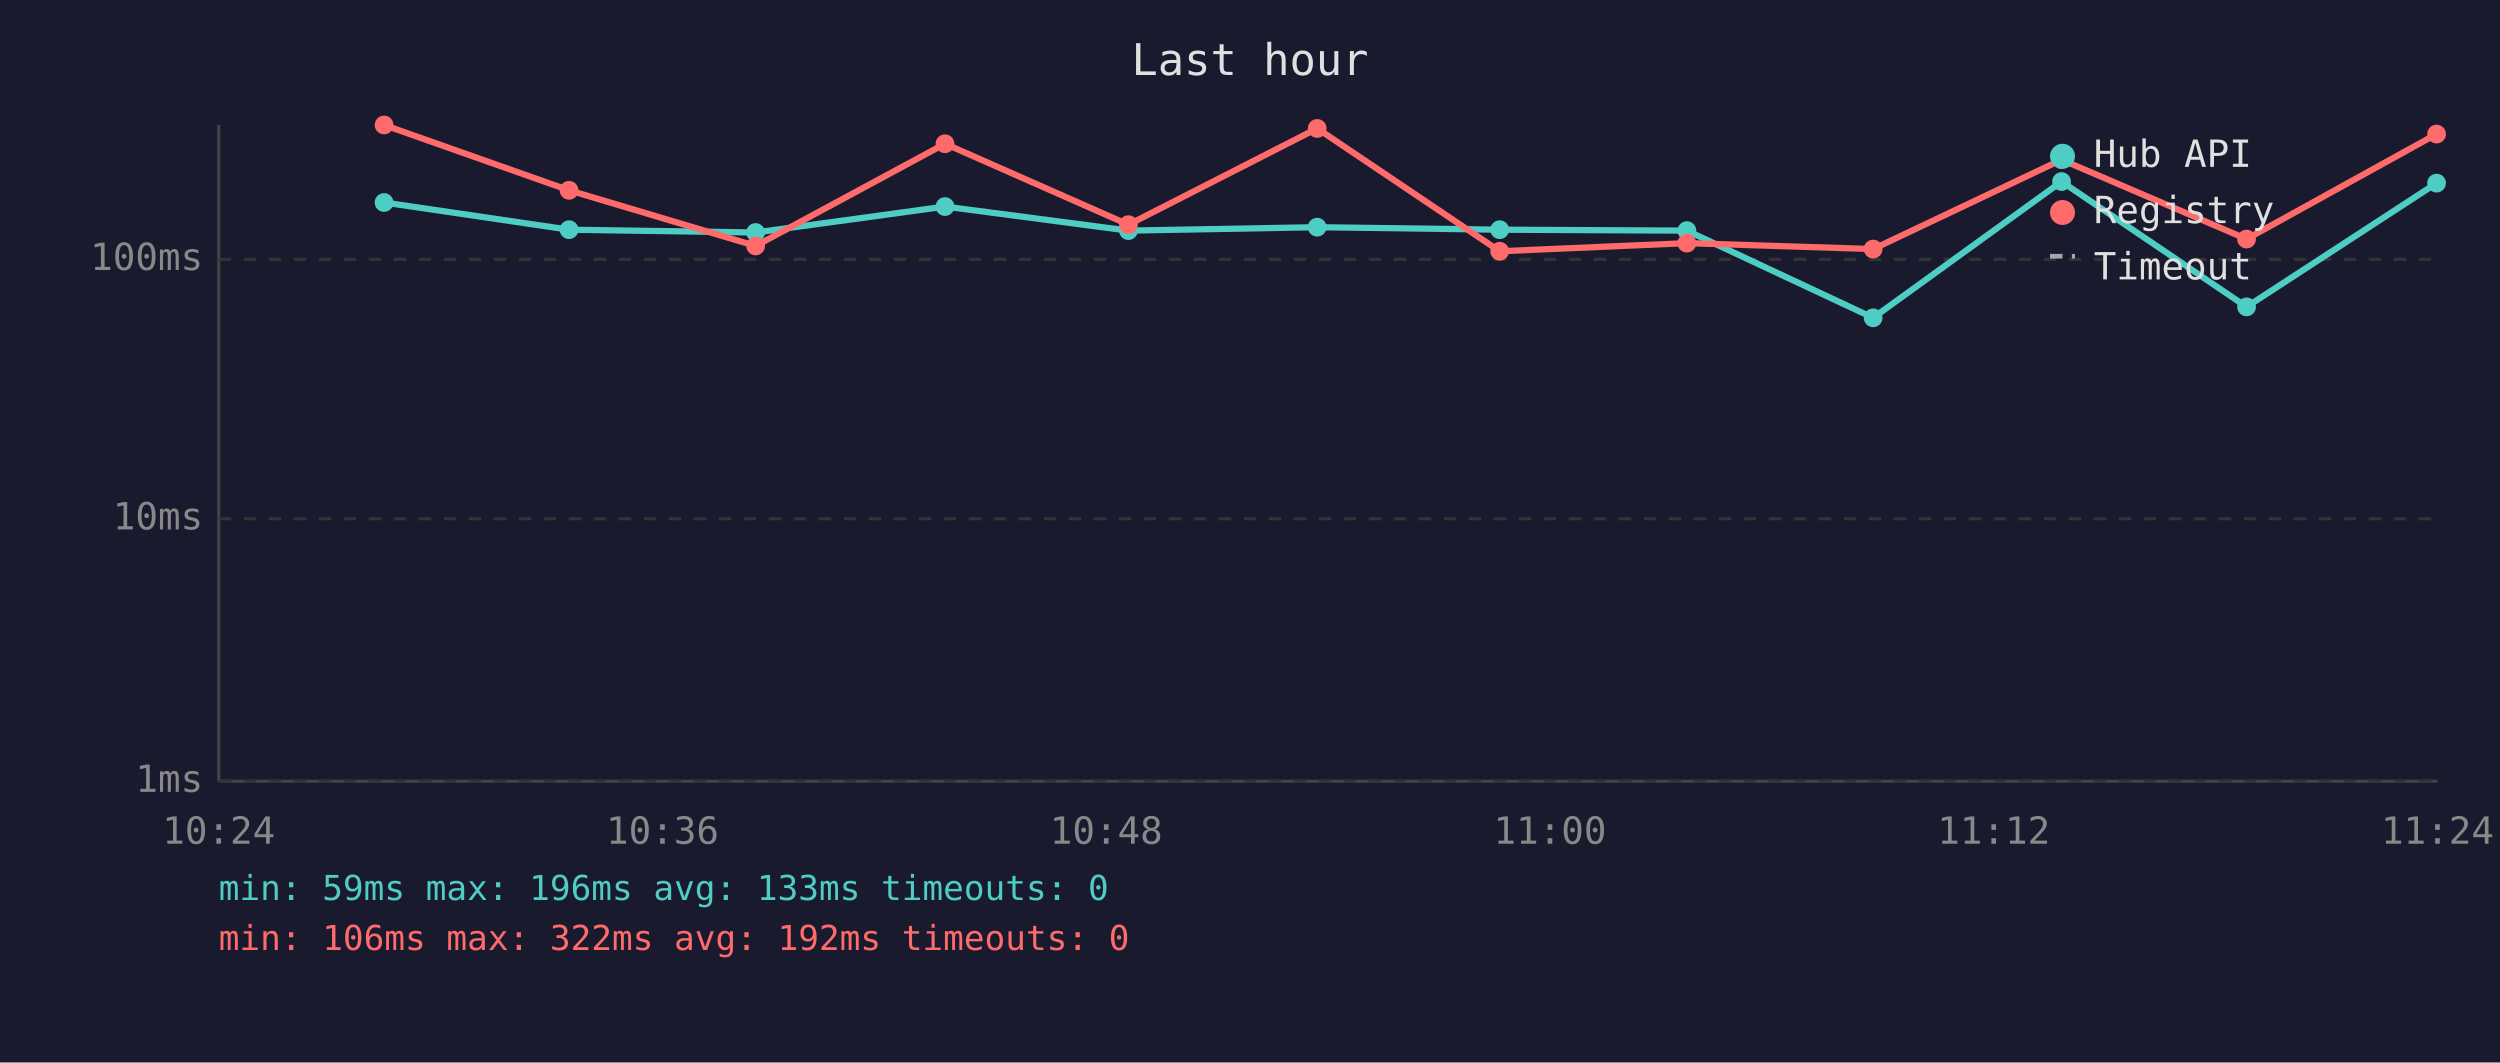
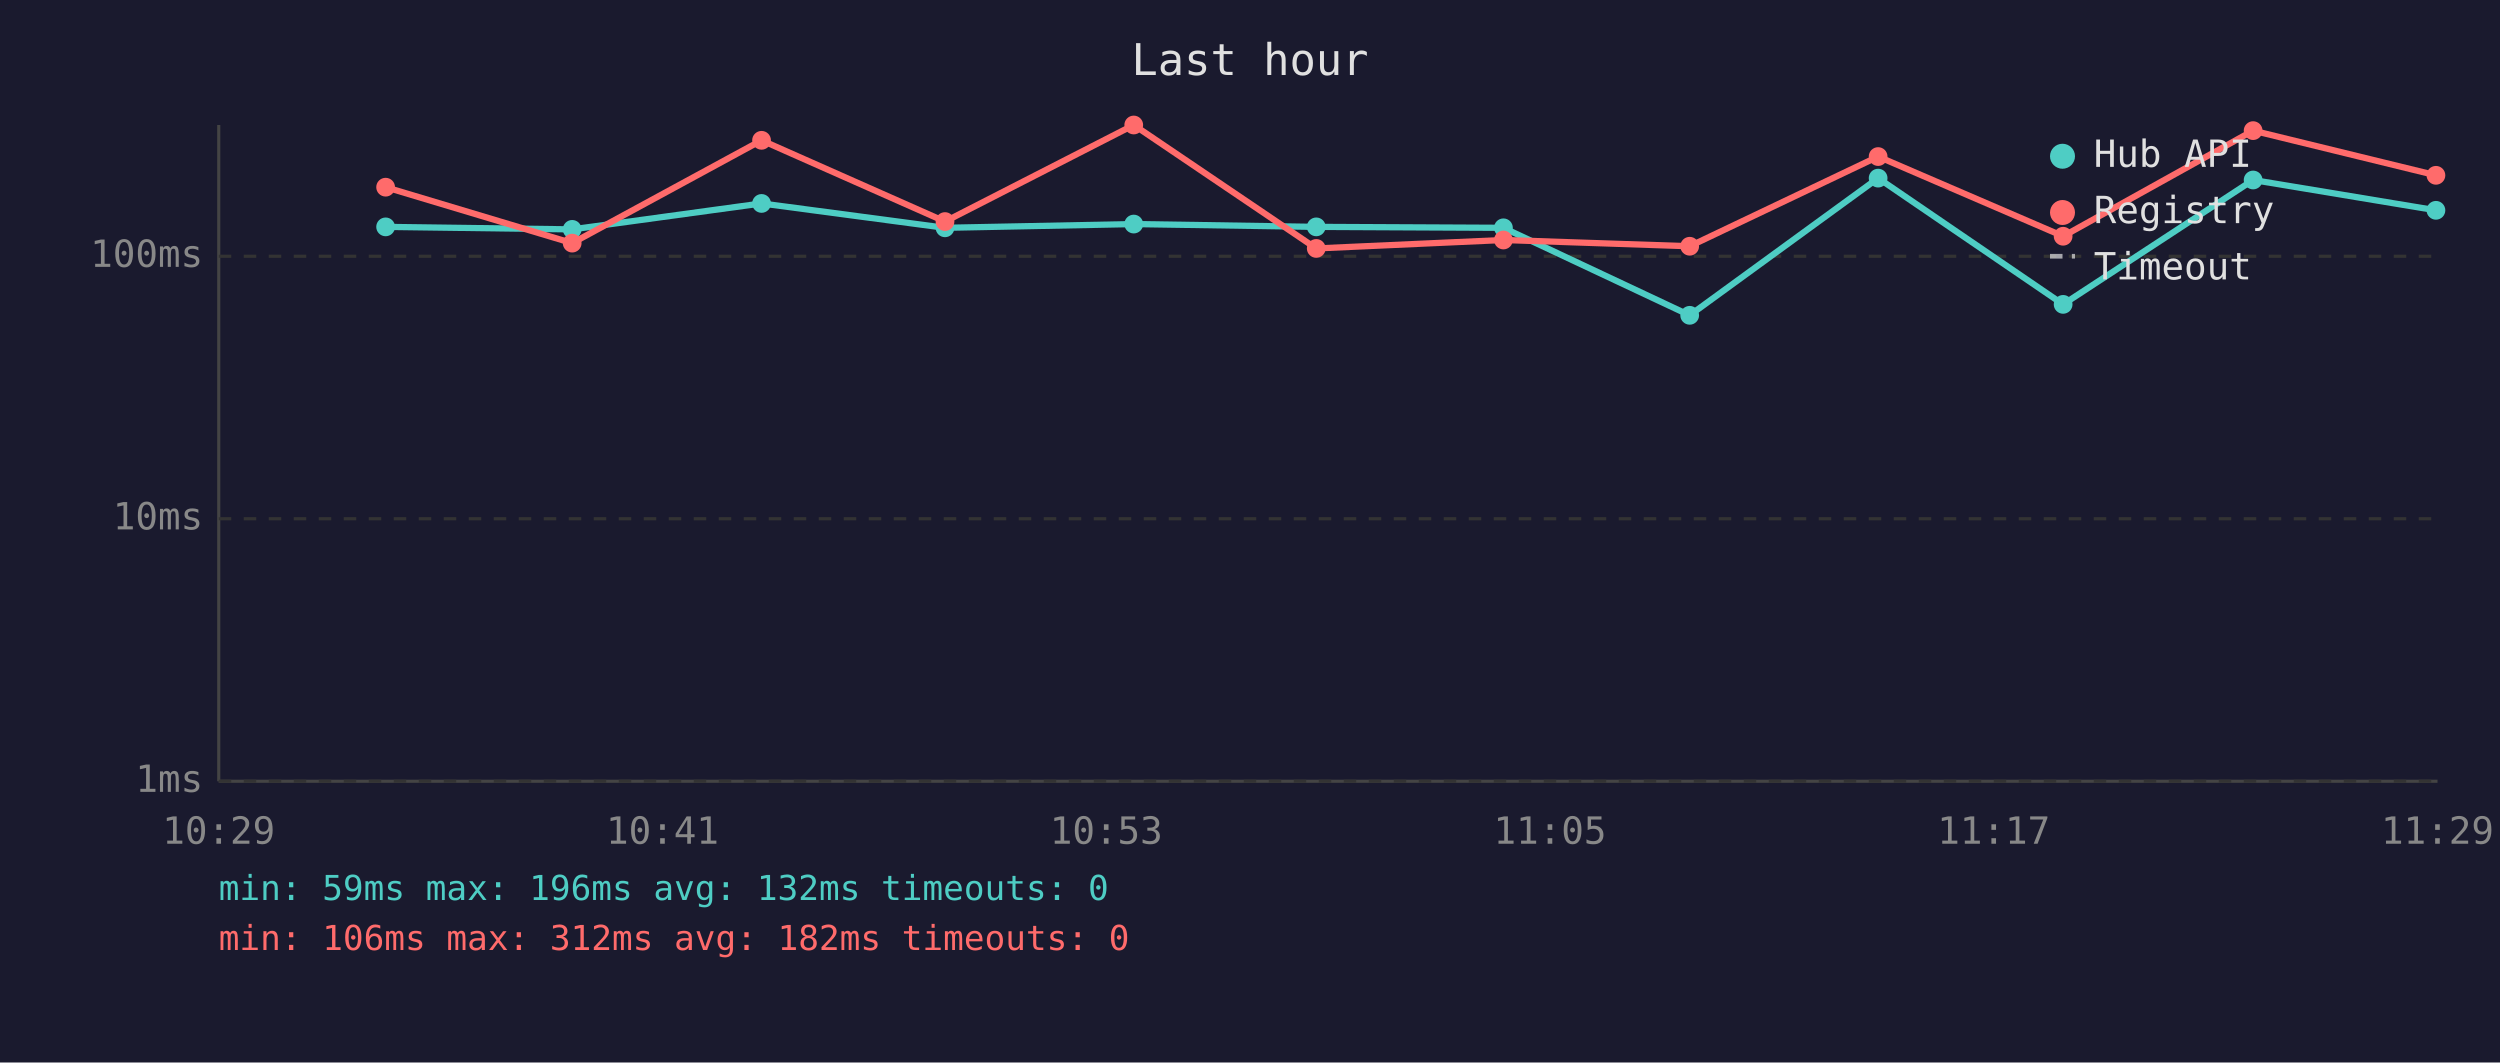
<svg xmlns="http://www.w3.org/2000/svg" viewBox="0 0 800 340" font-family="monospace" font-size="12">
  <rect width="800" height="340" fill="#1a1a2e" />
  <text x="400" y="24" fill="#e0e0e0" font-size="14" text-anchor="middle">Last hour</text>
  <line x1="70" y1="40" x2="70" y2="250" stroke="#444" stroke-width="1" />
  <line x1="70" y1="250" x2="780" y2="250" stroke="#444" stroke-width="1" />
  <line x1="70" y1="250" x2="780" y2="250" stroke="#333" stroke-width="1" stroke-dasharray="4" />
  <text x="65" y="250" fill="#888" text-anchor="end" dominant-baseline="middle">1ms</text>
  <line x1="70" y1="166" x2="780" y2="166" stroke="#333" stroke-width="1" stroke-dasharray="4" />
  <text x="65" y="166" fill="#888" text-anchor="end" dominant-baseline="middle">10ms</text>
-   <line x1="70" y1="83" x2="780" y2="83" stroke="#333" stroke-width="1" stroke-dasharray="4" />
-   <text x="65" y="83" fill="#888" text-anchor="end" dominant-baseline="middle">100ms</text>
-   <text x="70" y="270" fill="#888" text-anchor="middle">10:24</text>
-   <text x="212" y="270" fill="#888" text-anchor="middle">10:36</text>
-   <text x="354" y="270" fill="#888" text-anchor="middle">10:48</text>
-   <text x="496" y="270" fill="#888" text-anchor="middle">11:00</text>
-   <text x="638" y="270" fill="#888" text-anchor="middle">11:12</text>
-   <text x="780" y="270" fill="#888" text-anchor="middle">11:24</text>
-   <polyline points="122.9,64.8 182.1,73.5 241.8,74.4 302.4,66.1 361.1,73.8 421.5,72.7 479.9,73.5 539.8,73.8 599.4,101.7 659.7,58.1 718.9,98.2 779.7,58.6" fill="none" stroke="#4ecdc4" stroke-width="2" opacity="1" />
-   <circle cx="122.9" cy="64.8" r="3" fill="#4ecdc4" />
-   <circle cx="182.1" cy="73.5" r="3" fill="#4ecdc4" />
-   <circle cx="241.8" cy="74.4" r="3" fill="#4ecdc4" />
-   <circle cx="302.4" cy="66.1" r="3" fill="#4ecdc4" />
-   <circle cx="361.1" cy="73.8" r="3" fill="#4ecdc4" />
-   <circle cx="421.5" cy="72.7" r="3" fill="#4ecdc4" />
-   <circle cx="479.9" cy="73.5" r="3" fill="#4ecdc4" />
-   <circle cx="539.8" cy="73.8" r="3" fill="#4ecdc4" />
-   <circle cx="599.4" cy="101.7" r="3" fill="#4ecdc4" />
-   <circle cx="659.7" cy="58.1" r="3" fill="#4ecdc4" />
-   <circle cx="718.9" cy="98.2" r="3" fill="#4ecdc4" />
-   <circle cx="779.7" cy="58.6" r="3" fill="#4ecdc4" />
-   <polyline points="122.9,40.0 182.1,60.9 241.8,78.7 302.4,46.0 361.1,71.9 421.5,41.1 479.9,80.4 539.8,77.8 599.4,79.7 659.7,51.1 718.9,76.5 779.7,42.9" fill="none" stroke="#ff6b6b" stroke-width="2" opacity="1" />
-   <circle cx="122.9" cy="40.0" r="3" fill="#ff6b6b" />
-   <circle cx="182.1" cy="60.9" r="3" fill="#ff6b6b" />
-   <circle cx="241.8" cy="78.7" r="3" fill="#ff6b6b" />
-   <circle cx="302.4" cy="46.0" r="3" fill="#ff6b6b" />
-   <circle cx="361.1" cy="71.9" r="3" fill="#ff6b6b" />
-   <circle cx="421.5" cy="41.1" r="3" fill="#ff6b6b" />
-   <circle cx="479.9" cy="80.4" r="3" fill="#ff6b6b" />
-   <circle cx="539.8" cy="77.8" r="3" fill="#ff6b6b" />
-   <circle cx="599.4" cy="79.7" r="3" fill="#ff6b6b" />
-   <circle cx="659.7" cy="51.1" r="3" fill="#ff6b6b" />
-   <circle cx="718.9" cy="76.5" r="3" fill="#ff6b6b" />
-   <circle cx="779.7" cy="42.9" r="3" fill="#ff6b6b" />
+   <line x1="70" y1="82" x2="780" y2="82" stroke="#333" stroke-width="1" stroke-dasharray="4" />
+   <text x="65" y="82" fill="#888" text-anchor="end" dominant-baseline="middle">100ms</text>
+   <text x="70" y="270" fill="#888" text-anchor="middle">10:29</text>
+   <text x="212" y="270" fill="#888" text-anchor="middle">10:41</text>
+   <text x="354" y="270" fill="#888" text-anchor="middle">10:53</text>
+   <text x="496" y="270" fill="#888" text-anchor="middle">11:05</text>
+   <text x="638" y="270" fill="#888" text-anchor="middle">11:17</text>
+   <text x="780" y="270" fill="#888" text-anchor="middle">11:29</text>
+   <polyline points="123.4,72.6 183.1,73.4 243.7,65.1 302.4,72.9 362.8,71.7 421.2,72.6 481.1,72.9 540.7,100.9 601.0,57.0 660.2,97.4 721.0,57.6 779.5,67.3" fill="none" stroke="#4ecdc4" stroke-width="2" opacity="1" />
+   <circle cx="123.4" cy="72.6" r="3" fill="#4ecdc4" />
+   <circle cx="183.1" cy="73.4" r="3" fill="#4ecdc4" />
+   <circle cx="243.7" cy="65.1" r="3" fill="#4ecdc4" />
+   <circle cx="302.4" cy="72.9" r="3" fill="#4ecdc4" />
+   <circle cx="362.8" cy="71.7" r="3" fill="#4ecdc4" />
+   <circle cx="421.2" cy="72.6" r="3" fill="#4ecdc4" />
+   <circle cx="481.1" cy="72.9" r="3" fill="#4ecdc4" />
+   <circle cx="540.7" cy="100.9" r="3" fill="#4ecdc4" />
+   <circle cx="601.0" cy="57.0" r="3" fill="#4ecdc4" />
+   <circle cx="660.2" cy="97.4" r="3" fill="#4ecdc4" />
+   <circle cx="721.0" cy="57.6" r="3" fill="#4ecdc4" />
+   <circle cx="779.5" cy="67.3" r="3" fill="#4ecdc4" />
+   <polyline points="123.4,59.9 183.1,77.8 243.7,44.9 302.4,70.9 362.8,40.0 421.2,79.5 481.1,76.8 540.7,78.8 601.0,50.1 660.2,75.6 721.0,41.8 779.5,56.1" fill="none" stroke="#ff6b6b" stroke-width="2" opacity="1" />
+   <circle cx="123.4" cy="59.9" r="3" fill="#ff6b6b" />
+   <circle cx="183.1" cy="77.8" r="3" fill="#ff6b6b" />
+   <circle cx="243.7" cy="44.9" r="3" fill="#ff6b6b" />
+   <circle cx="302.4" cy="70.9" r="3" fill="#ff6b6b" />
+   <circle cx="362.8" cy="40.0" r="3" fill="#ff6b6b" />
+   <circle cx="421.2" cy="79.5" r="3" fill="#ff6b6b" />
+   <circle cx="481.1" cy="76.8" r="3" fill="#ff6b6b" />
+   <circle cx="540.7" cy="78.8" r="3" fill="#ff6b6b" />
+   <circle cx="601.0" cy="50.1" r="3" fill="#ff6b6b" />
+   <circle cx="660.2" cy="75.6" r="3" fill="#ff6b6b" />
+   <circle cx="721.0" cy="41.8" r="3" fill="#ff6b6b" />
+   <circle cx="779.5" cy="56.1" r="3" fill="#ff6b6b" />
  <circle cx="660" cy="50" r="4" fill="#4ecdc4" />
  <text x="670" y="50" fill="#e0e0e0" dominant-baseline="middle">Hub API</text>
  <circle cx="660" cy="68" r="4" fill="#ff6b6b" />
  <text x="670" y="68" fill="#e0e0e0" dominant-baseline="middle">Registry</text>
  <line x1="656" y1="82" x2="664" y2="82" stroke="#e0e0e0" stroke-width="1.5" stroke-dasharray="4,3" opacity="0.7" />
  <text x="670" y="86" fill="#e0e0e0" dominant-baseline="middle">Timeout</text>
-   <text x="70" y="288" fill="#4ecdc4" font-size="11">min: 59ms  max: 196ms  avg: 133ms  timeouts: 0</text>
-   <text x="70" y="304" fill="#ff6b6b" font-size="11">min: 106ms  max: 322ms  avg: 192ms  timeouts: 0</text>
+   <text x="70" y="288" fill="#4ecdc4" font-size="11">min: 59ms  max: 196ms  avg: 132ms  timeouts: 0</text>
+   <text x="70" y="304" fill="#ff6b6b" font-size="11">min: 106ms  max: 312ms  avg: 182ms  timeouts: 0</text>
</svg>
